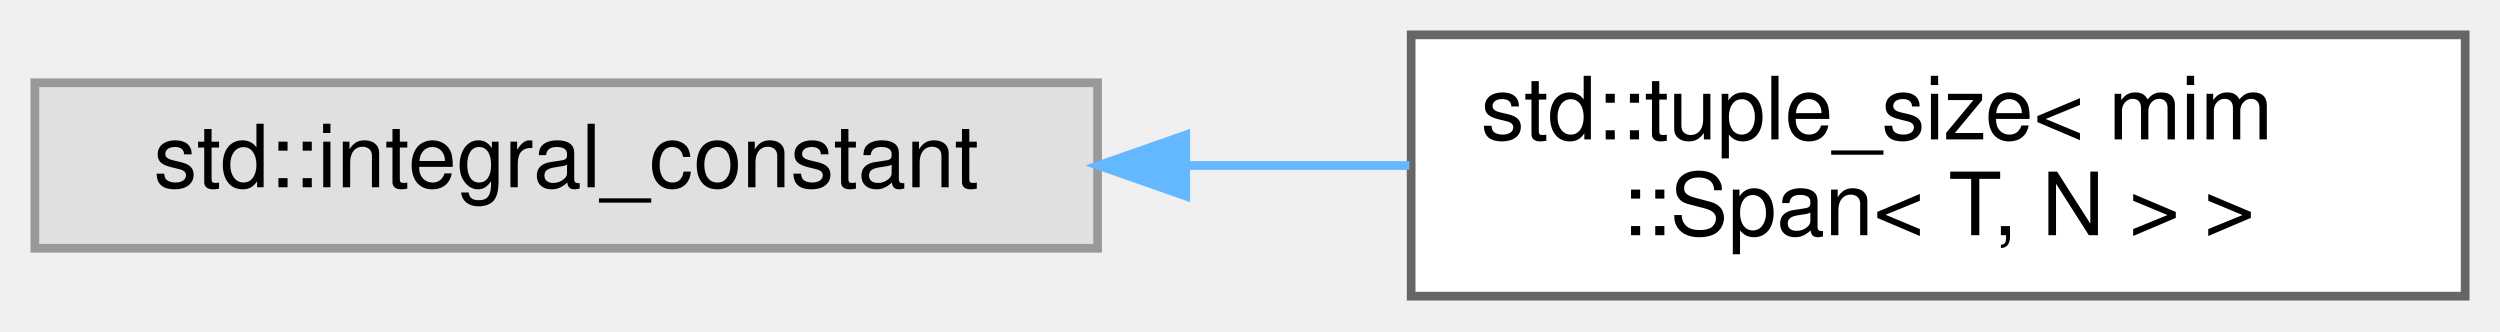
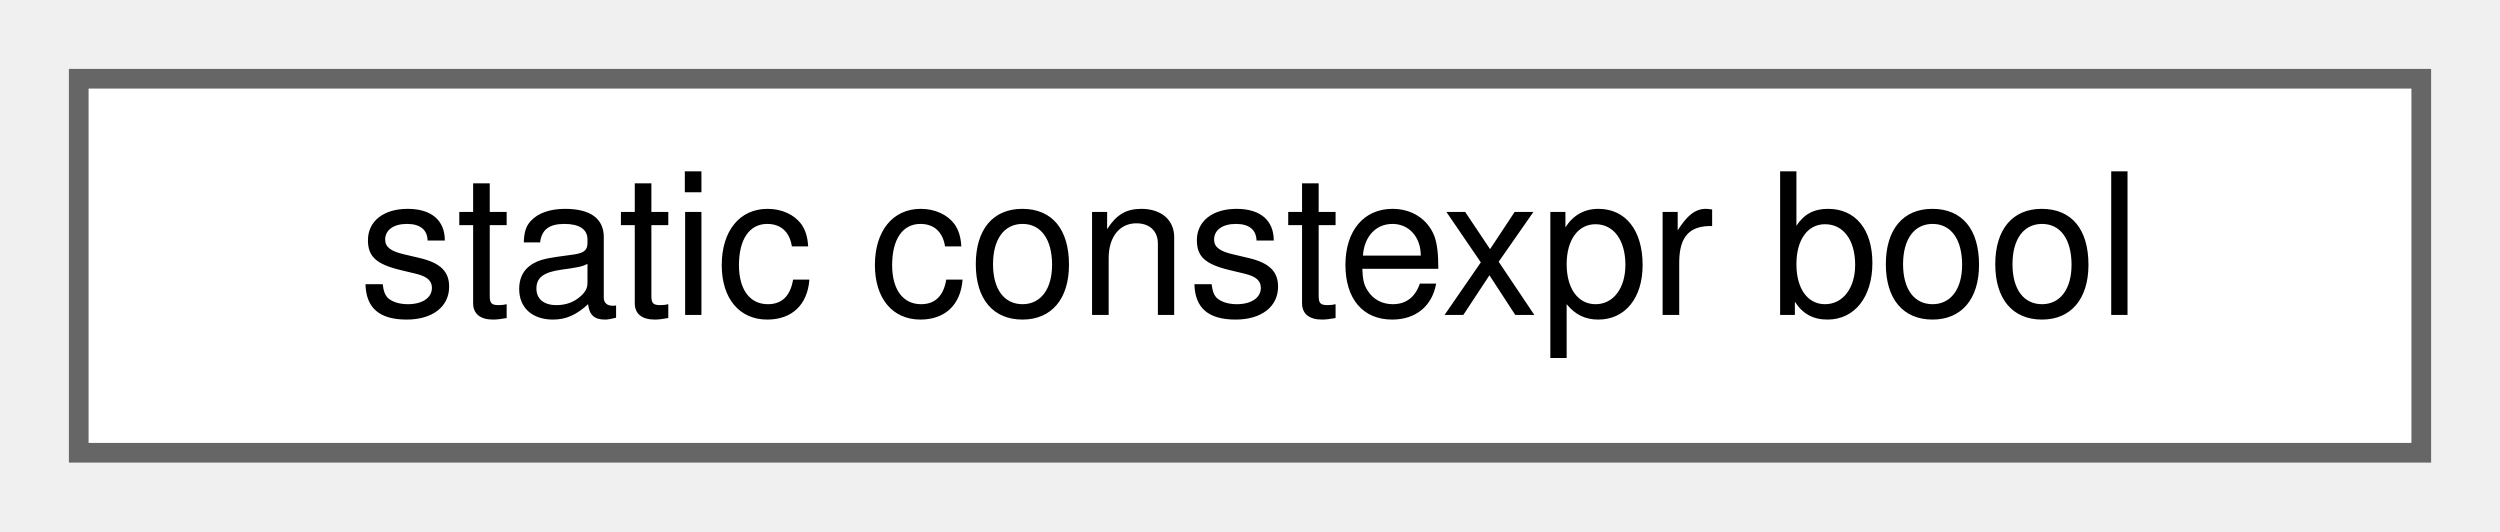
- <svg xmlns="http://www.w3.org/2000/svg" xmlns:xlink="http://www.w3.org/1999/xlink" width="287pt" height="38pt" viewBox="0.00 0.00 287.00 38.00">
-   <g id="graph0" class="graph" transform="scale(1 1) rotate(0) translate(4 34)">
+ <svg xmlns="http://www.w3.org/2000/svg" xmlns:xlink="http://www.w3.org/1999/xlink" width="127pt" height="27pt" viewBox="0.00 0.00 127.00 27.00">
+   <g id="graph0" class="graph" transform="scale(1 1) rotate(0) translate(4 23)">
    <g id="Node000000" class="node">
      <g id="a_Node000000">
-         <a xlink:title=" ">
-           <polygon fill="#e0e0e0" stroke="#999999" points="122,-24.5 0,-24.5 0,-5.5 122,-5.5 122,-24.5" />
-           <text text-anchor="middle" x="61" y="-12.5" font-family="Helvetica,sans-Serif" font-size="10.00">std::integral_constant</text>
-         </a>
-       </g>
-     </g>
-     <g id="Node000001" class="node">
-       <g id="a_Node000001">
-         <a xlink:href="structstd_1_1tuple__size_3_01mim_1_1Span_3_01T_00_01N_01_4_01_4.html" target="_top" xlink:title=" ">
-           <polygon fill="white" stroke="#666666" points="279,-30 158,-30 158,0 279,0 279,-30" />
-           <text text-anchor="start" x="166" y="-18" font-family="Helvetica,sans-Serif" font-size="10.00">std::tuple_size&lt; mim</text>
-           <text text-anchor="middle" x="218.5" y="-7" font-family="Helvetica,sans-Serif" font-size="10.00">::Span&lt; T, N &gt; &gt;</text>
-         </a>
-       </g>
-     </g>
-     <g id="edge205_Node000000_Node000001" class="edge">
-       <g id="a_edge205_Node000000_Node000001">
-         <a xlink:title=" ">
-           <path fill="none" stroke="#63b8ff" d="M132.39,-15C140.88,-15 149.48,-15 157.8,-15" />
-           <polygon fill="#63b8ff" stroke="#63b8ff" points="132.12,-11.5 122.12,-15 132.12,-18.5 132.12,-11.5" />
+         <a xlink:href="namespace_3globalScope_4.html#classstatic_01constexpr_01bool" target="_top" xlink:title=" ">
+           <polygon fill="white" stroke="#666666" points="119,-19 0,-19 0,0 119,0 119,-19" />
+           <text text-anchor="middle" x="59.5" y="-7" font-family="Helvetica,sans-Serif" font-size="10.00">static constexpr bool</text>
        </a>
      </g>
    </g>
  </g>
</svg>
